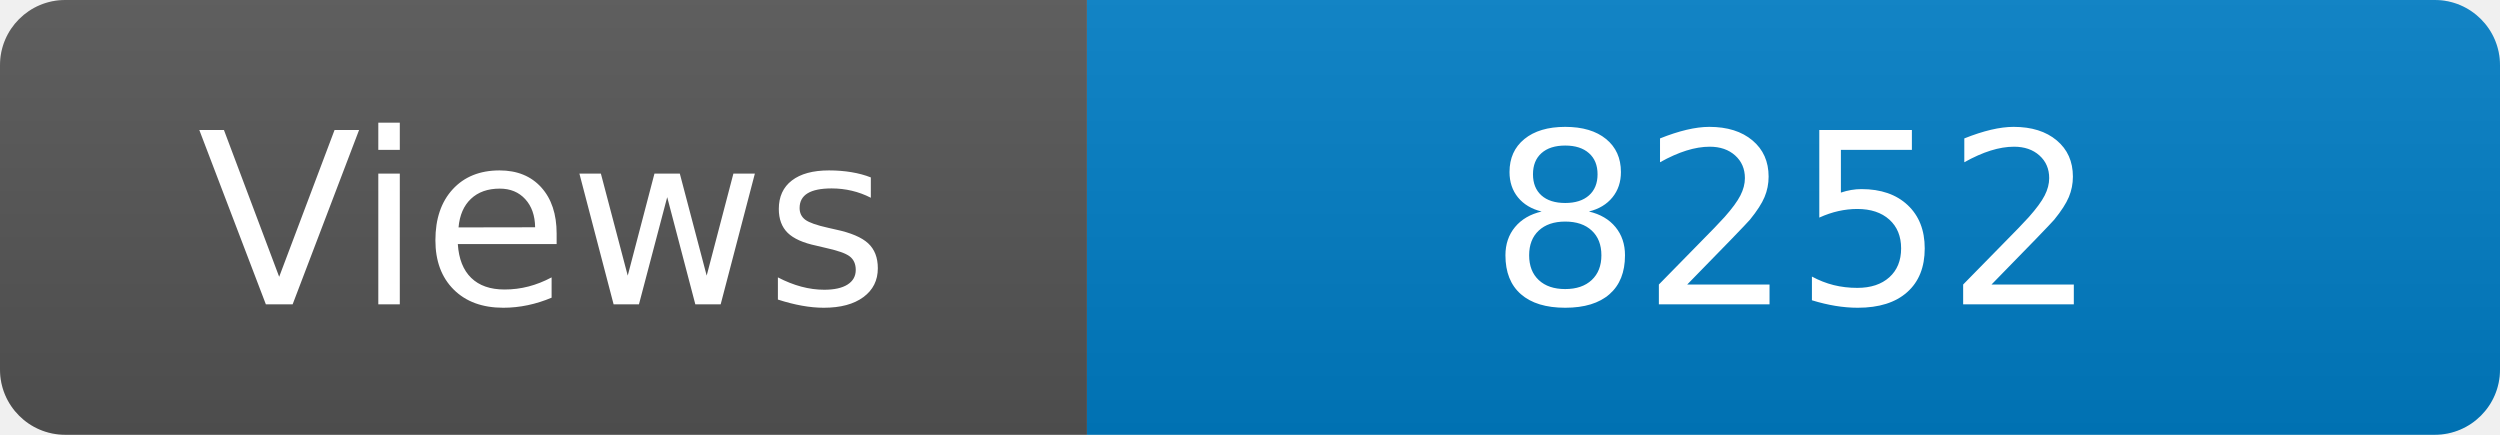
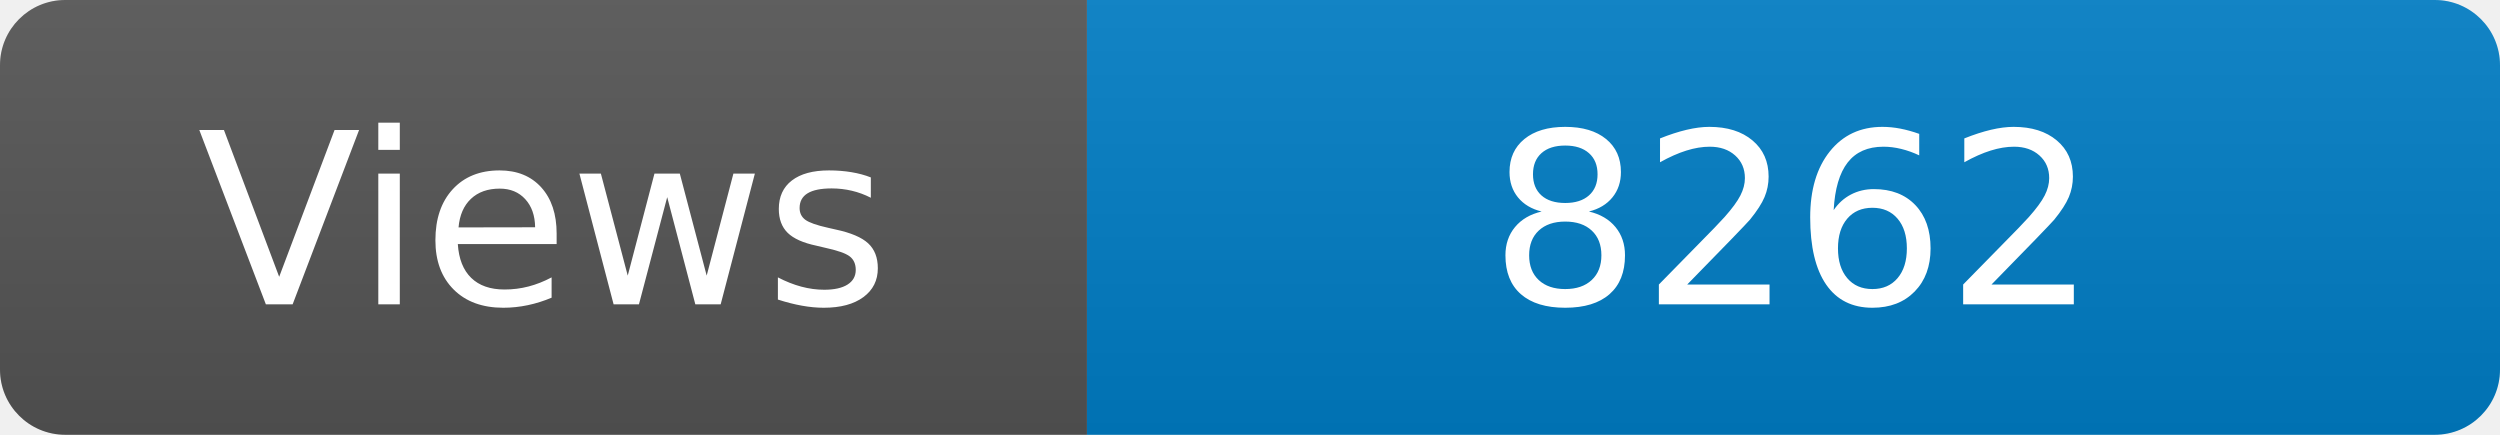
<svg xmlns="http://www.w3.org/2000/svg" width="115" height="20" role="img" aria-label="Maintained?: yes">
  <linearGradient id="s" x2="0" y2="100%">
    <stop offset="0" stop-color="#bbb" stop-opacity=".1" />
    <stop offset="1" stop-opacity=".1" />
  </linearGradient>
  <clipPath id="r">
    <rect width="115" height="20" rx="3" fill="#fff" />
  </clipPath>
  <g clip-path="url(#r)">
    <rect width="50" height="20" fill="#555" />
    <rect x="50" width="160" height="20" fill="#007ec6" />
    <rect width="115" height="20" fill="url(#s)" />
  </g>
  <g fill="#fff" text-anchor="middle" font-family="Verdana,Geneva,DejaVu Sans,sans-serif" font-size="110">
    <text x="250" y="140" transform="scale(.1)" fill="#fff">Views</text>
-     <text x="825" y="140" transform="scale(.1)" fill="#fff">8252</text>
+     <text x="825" y="140" transform="scale(.1)" fill="#fff">8262</text>
  </g>
</svg>
